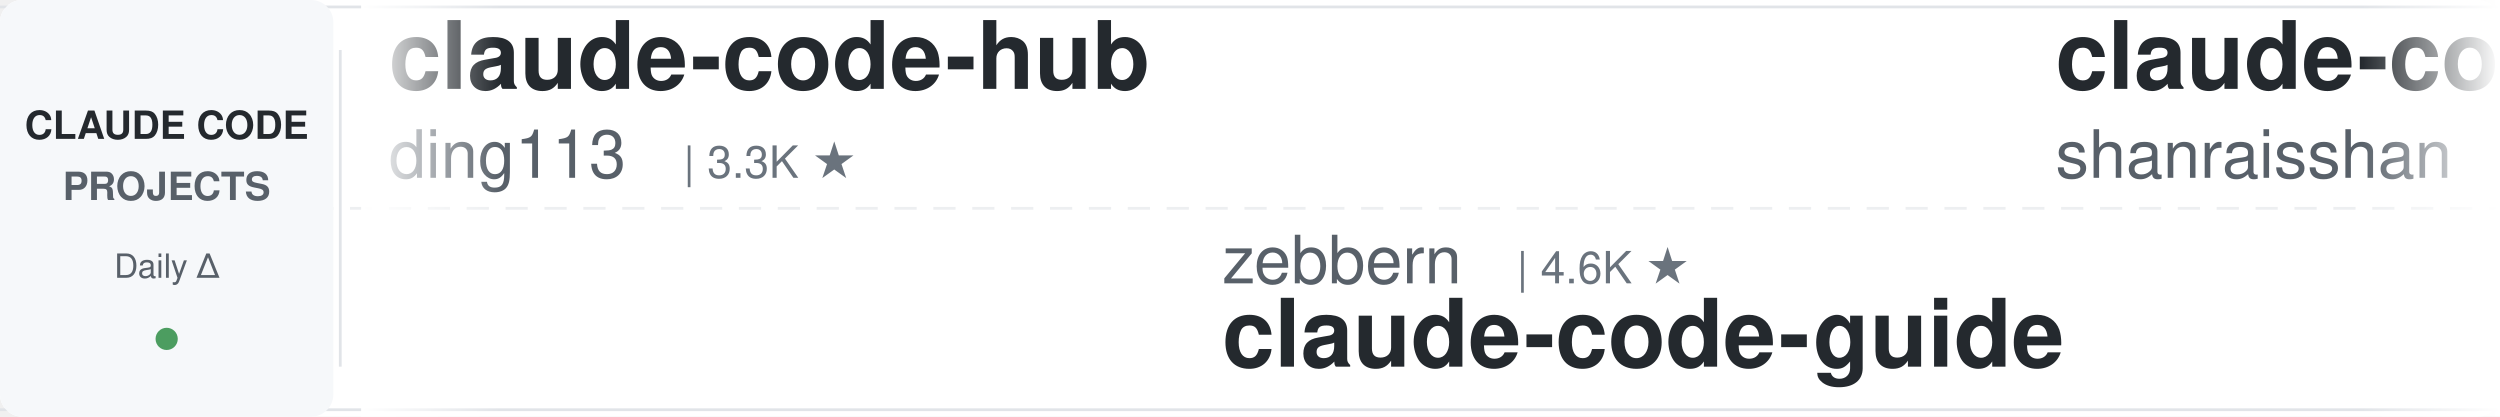
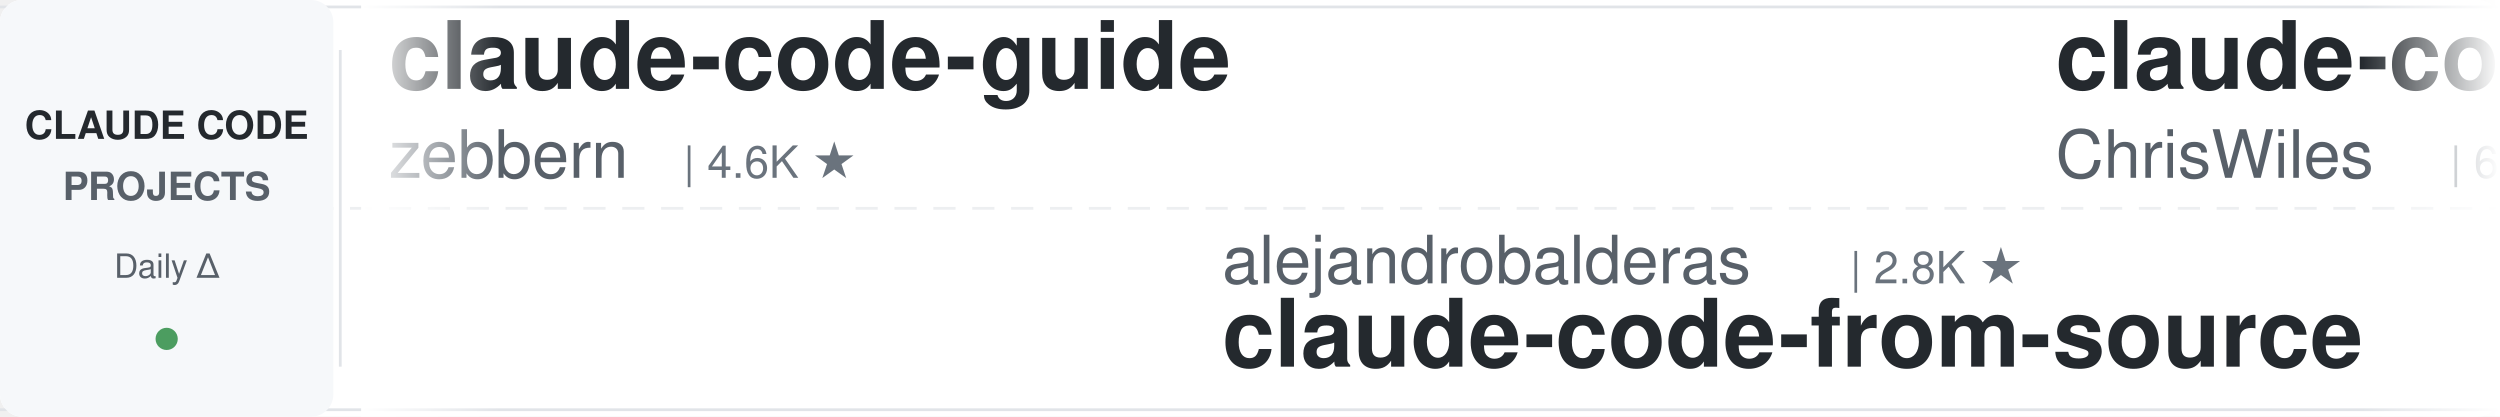
<svg xmlns="http://www.w3.org/2000/svg" width="900" height="150">
  <defs>
    <linearGradient id="leftFade" x1="0%" y1="0%" x2="100%" y2="0%">
      <stop offset="0%" style="stop-color:#ffffff;stop-opacity:1" />
      <stop offset="100%" style="stop-color:#ffffff;stop-opacity:0" />
    </linearGradient>
    <linearGradient id="rightFade" x1="0%" y1="0%" x2="100%" y2="0%">
      <stop offset="0%" style="stop-color:#ffffff;stop-opacity:0" />
      <stop offset="100%" style="stop-color:#ffffff;stop-opacity:1" />
    </linearGradient>
  </defs>
  <rect width="900" height="150" fill="#ffffff" rx="8" />
  <rect x="0" y="2" width="900" height="1" fill="#e1e4e8" />
  <rect x="0" y="147" width="900" height="1" fill="#e1e4e8" />
  <line x1="0" y1="75" x2="900" y2="75" stroke="#e1e4e8" stroke-width="1" stroke-dasharray="8 6" opacity="0.6" />
  <rect x="0" y="0" width="120" height="150" fill="#f6f8fa" rx="8" />
  <text x="60" y="50" font-family="-apple-system, BlinkMacSystemFont, 'Segoe UI', Helvetica, Arial, sans-serif" font-size="14" font-weight="600" fill="#24292e" text-anchor="middle">CLAUDE CODE</text>
  <text x="60" y="72" font-family="-apple-system, BlinkMacSystemFont, 'Segoe UI', Helvetica, Arial, sans-serif" font-size="14" font-weight="600" fill="#586069" text-anchor="middle">PROJECTS</text>
  <text x="60" y="100" font-family="-apple-system, BlinkMacSystemFont, 'Segoe UI', Helvetica, Arial, sans-serif" font-size="12" font-weight="500" fill="#586069" text-anchor="middle">Daily Δ</text>
  <circle cx="60" cy="122" r="4" fill="#22863a" opacity="0.8" />
  <rect x="122" y="18" width="1" height="114" fill="#e1e4e8" />
  <clipPath id="tickerClip">
    <rect x="130" y="0" width="770" height="150" />
  </clipPath>
  <g clip-path="url(#tickerClip)">
    <g id="tickerItems">
      <animateTransform attributeName="transform" attributeType="XML" type="translate" from="0 0" to="-3000 0" dur="54s" repeatCount="indefinite" />
      <g transform="translate(0, 0)">
-         <text x="140" y="32" font-family="-apple-system, BlinkMacSystemFont, 'Segoe UI', Helvetica, Arial, sans-serif" font-size="34" font-weight="600" fill="#24292e">claude-code-hub</text>
-         <text x="140" y="64" font-family="-apple-system, BlinkMacSystemFont, 'Segoe UI', Helvetica, Arial, sans-serif" font-size="24" font-weight="400" fill="#586069">ding113</text>
-         <text x="246" y="64" font-family="-apple-system, BlinkMacSystemFont, 'Segoe UI', Helvetica, Arial, sans-serif" font-size="16" font-weight="500" fill="#6a737d">| 3.3K ★</text>
+         <text x="140" y="32" font-family="-apple-system, BlinkMacSystemFont, 'Segoe UI', Helvetica, Arial, sans-serif" font-size="34" font-weight="600" fill="#24292e">claude-code-guide</text>
+         <text x="140" y="64" font-family="-apple-system, BlinkMacSystemFont, 'Segoe UI', Helvetica, Arial, sans-serif" font-size="24" font-weight="400" fill="#586069">zebbern</text>
+         <text x="246" y="64" font-family="-apple-system, BlinkMacSystemFont, 'Segoe UI', Helvetica, Arial, sans-serif" font-size="16" font-weight="500" fill="#6a737d">| 4.6K ★</text>
      </g>
      <g transform="translate(300, 0)">
-         <text x="140" y="102" font-family="-apple-system, BlinkMacSystemFont, 'Segoe UI', Helvetica, Arial, sans-serif" font-size="24" font-weight="400" fill="#586069">zebbern</text>
-         <text x="246" y="102" font-family="-apple-system, BlinkMacSystemFont, 'Segoe UI', Helvetica, Arial, sans-serif" font-size="16" font-weight="500" fill="#6a737d">| 4.6K ★</text>
-         <text x="140" y="132" font-family="-apple-system, BlinkMacSystemFont, 'Segoe UI', Helvetica, Arial, sans-serif" font-size="34" font-weight="600" fill="#24292e">claude-code-guide</text>
+         <text x="140" y="102" font-family="-apple-system, BlinkMacSystemFont, 'Segoe UI', Helvetica, Arial, sans-serif" font-size="24" font-weight="400" fill="#586069">alejandrobalderas</text>
+         <text x="366" y="102" font-family="-apple-system, BlinkMacSystemFont, 'Segoe UI', Helvetica, Arial, sans-serif" font-size="16" font-weight="500" fill="#6a737d">| 2.8K ★</text>
+         <text x="140" y="132" font-family="-apple-system, BlinkMacSystemFont, 'Segoe UI', Helvetica, Arial, sans-serif" font-size="34" font-weight="600" fill="#24292e">claude-code-from-source</text>
      </g>
      <g transform="translate(600, 0)">
-         <text x="140" y="32" font-family="-apple-system, BlinkMacSystemFont, 'Segoe UI', Helvetica, Arial, sans-serif" font-size="34" font-weight="600" fill="#24292e">claude-code-best-practic...</text>
-         <text x="140" y="64" font-family="-apple-system, BlinkMacSystemFont, 'Segoe UI', Helvetica, Arial, sans-serif" font-size="24" font-weight="400" fill="#586069">shanraisshan</text>
-         <text x="306" y="64" font-family="-apple-system, BlinkMacSystemFont, 'Segoe UI', Helvetica, Arial, sans-serif" font-size="16" font-weight="500" fill="#6a737d">| 64.5K ★</text>
+         <text x="140" y="32" font-family="-apple-system, BlinkMacSystemFont, 'Segoe UI', Helvetica, Arial, sans-serif" font-size="34" font-weight="600" fill="#24292e">claude-code-showcase</text>
+         <text x="140" y="64" font-family="-apple-system, BlinkMacSystemFont, 'Segoe UI', Helvetica, Arial, sans-serif" font-size="24" font-weight="400" fill="#586069">ChrisWiles</text>
+         <text x="282" y="64" font-family="-apple-system, BlinkMacSystemFont, 'Segoe UI', Helvetica, Arial, sans-serif" font-size="16" font-weight="500" fill="#6a737d">| 6.0K ★</text>
      </g>
      <g transform="translate(900, 0)">
-         <text x="140" y="102" font-family="-apple-system, BlinkMacSystemFont, 'Segoe UI', Helvetica, Arial, sans-serif" font-size="24" font-weight="400" fill="#586069">lintsinghua</text>
-         <text x="294" y="102" font-family="-apple-system, BlinkMacSystemFont, 'Segoe UI', Helvetica, Arial, sans-serif" font-size="16" font-weight="500" fill="#6a737d">| 4.1K ★</text>
-         <text x="140" y="132" font-family="-apple-system, BlinkMacSystemFont, 'Segoe UI', Helvetica, Arial, sans-serif" font-size="34" font-weight="600" fill="#24292e">claude-code-book</text>
+         <text x="140" y="102" font-family="-apple-system, BlinkMacSystemFont, 'Segoe UI', Helvetica, Arial, sans-serif" font-size="24" font-weight="400" fill="#586069">Windy3f3f3f3f</text>
+         <text x="318" y="102" font-family="-apple-system, BlinkMacSystemFont, 'Segoe UI', Helvetica, Arial, sans-serif" font-size="16" font-weight="500" fill="#6a737d">| 3.4K ★</text>
+         <text x="140" y="132" font-family="-apple-system, BlinkMacSystemFont, 'Segoe UI', Helvetica, Arial, sans-serif" font-size="34" font-weight="600" fill="#24292e">how-claude-code-works</text>
      </g>
      <g transform="translate(1200, 0)">
-         <text x="140" y="32" font-family="-apple-system, BlinkMacSystemFont, 'Segoe UI', Helvetica, Arial, sans-serif" font-size="34" font-weight="600" fill="#24292e">claude-code-rev</text>
-         <text x="140" y="64" font-family="-apple-system, BlinkMacSystemFont, 'Segoe UI', Helvetica, Arial, sans-serif" font-size="24" font-weight="400" fill="#586069">oboard</text>
-         <text x="234" y="64" font-family="-apple-system, BlinkMacSystemFont, 'Segoe UI', Helvetica, Arial, sans-serif" font-size="16" font-weight="500" fill="#6a737d">| 3.3K ★</text>
+         <text x="140" y="32" font-family="-apple-system, BlinkMacSystemFont, 'Segoe UI', Helvetica, Arial, sans-serif" font-size="34" font-weight="600" fill="#24292e">claude-code-analysis</text>
+         <text x="140" y="64" font-family="-apple-system, BlinkMacSystemFont, 'Segoe UI', Helvetica, Arial, sans-serif" font-size="24" font-weight="400" fill="#586069">liuup</text>
+         <text x="222" y="64" font-family="-apple-system, BlinkMacSystemFont, 'Segoe UI', Helvetica, Arial, sans-serif" font-size="16" font-weight="500" fill="#6a737d">| 3.8K ★</text>
      </g>
      <g transform="translate(1500, 0)">
        <text x="140" y="102" font-family="-apple-system, BlinkMacSystemFont, 'Segoe UI', Helvetica, Arial, sans-serif" font-size="24" font-weight="400" fill="#586069">daymade</text>
        <text x="246" y="102" font-family="-apple-system, BlinkMacSystemFont, 'Segoe UI', Helvetica, Arial, sans-serif" font-size="16" font-weight="500" fill="#6a737d">| 1.3K ★</text>
        <text x="140" y="132" font-family="-apple-system, BlinkMacSystemFont, 'Segoe UI', Helvetica, Arial, sans-serif" font-size="34" font-weight="600" fill="#24292e">claude-code-skills</text>
      </g>
      <g transform="translate(1800, 0)">
-         <text x="140" y="32" font-family="-apple-system, BlinkMacSystemFont, 'Segoe UI', Helvetica, Arial, sans-serif" font-size="34" font-weight="600" fill="#24292e">Claude-Code-Source-Study</text>
-         <text x="140" y="64" font-family="-apple-system, BlinkMacSystemFont, 'Segoe UI', Helvetica, Arial, sans-serif" font-size="24" font-weight="400" fill="#586069">luyao618</text>
-         <text x="258" y="64" font-family="-apple-system, BlinkMacSystemFont, 'Segoe UI', Helvetica, Arial, sans-serif" font-size="16" font-weight="500" fill="#6a737d">| 1.7K ★</text>
+         <text x="140" y="32" font-family="-apple-system, BlinkMacSystemFont, 'Segoe UI', Helvetica, Arial, sans-serif" font-size="34" font-weight="600" fill="#24292e">claude-code-ultimate-gui...</text>
+         <text x="140" y="64" font-family="-apple-system, BlinkMacSystemFont, 'Segoe UI', Helvetica, Arial, sans-serif" font-size="24" font-weight="400" fill="#586069">FlorianBruniaux</text>
+         <text x="342" y="64" font-family="-apple-system, BlinkMacSystemFont, 'Segoe UI', Helvetica, Arial, sans-serif" font-size="16" font-weight="500" fill="#6a737d">| 5.7K ★</text>
      </g>
      <g transform="translate(2100, 0)">
-         <text x="140" y="102" font-family="-apple-system, BlinkMacSystemFont, 'Segoe UI', Helvetica, Arial, sans-serif" font-size="24" font-weight="400" fill="#586069">rohitg00</text>
-         <text x="258" y="102" font-family="-apple-system, BlinkMacSystemFont, 'Segoe UI', Helvetica, Arial, sans-serif" font-size="16" font-weight="500" fill="#6a737d">| 2.5K ★</text>
-         <text x="140" y="132" font-family="-apple-system, BlinkMacSystemFont, 'Segoe UI', Helvetica, Arial, sans-serif" font-size="34" font-weight="600" fill="#24292e">awesome-claude-code-tool...</text>
+         <text x="140" y="102" font-family="-apple-system, BlinkMacSystemFont, 'Segoe UI', Helvetica, Arial, sans-serif" font-size="24" font-weight="400" fill="#586069">jqueryscript</text>
+         <text x="306" y="102" font-family="-apple-system, BlinkMacSystemFont, 'Segoe UI', Helvetica, Arial, sans-serif" font-size="16" font-weight="500" fill="#6a737d">| 499 ★</text>
+         <text x="140" y="132" font-family="-apple-system, BlinkMacSystemFont, 'Segoe UI', Helvetica, Arial, sans-serif" font-size="34" font-weight="600" fill="#24292e">awesome-claude-code</text>
      </g>
      <g transform="translate(2400, 0)">
-         <text x="140" y="32" font-family="-apple-system, BlinkMacSystemFont, 'Segoe UI', Helvetica, Arial, sans-serif" font-size="34" font-weight="600" fill="#24292e">claude-code-spec-workflo...</text>
-         <text x="140" y="64" font-family="-apple-system, BlinkMacSystemFont, 'Segoe UI', Helvetica, Arial, sans-serif" font-size="24" font-weight="400" fill="#586069">Pimzino</text>
-         <text x="246" y="64" font-family="-apple-system, BlinkMacSystemFont, 'Segoe UI', Helvetica, Arial, sans-serif" font-size="16" font-weight="500" fill="#6a737d">| 3.8K ★</text>
+         <text x="140" y="32" font-family="-apple-system, BlinkMacSystemFont, 'Segoe UI', Helvetica, Arial, sans-serif" font-size="34" font-weight="600" fill="#24292e">andrej-karpathy-skills</text>
+         <text x="140" y="64" font-family="-apple-system, BlinkMacSystemFont, 'Segoe UI', Helvetica, Arial, sans-serif" font-size="24" font-weight="400" fill="#586069">multica-ai</text>
+         <text x="282" y="64" font-family="-apple-system, BlinkMacSystemFont, 'Segoe UI', Helvetica, Arial, sans-serif" font-size="16" font-weight="500" fill="#6a737d">| 202.5K ★</text>
      </g>
      <g transform="translate(2700, 0)">
-         <text x="140" y="102" font-family="-apple-system, BlinkMacSystemFont, 'Segoe UI', Helvetica, Arial, sans-serif" font-size="24" font-weight="400" fill="#586069">affaan-m</text>
-         <text x="258" y="102" font-family="-apple-system, BlinkMacSystemFont, 'Segoe UI', Helvetica, Arial, sans-serif" font-size="16" font-weight="500" fill="#6a737d">| 240.1K ★</text>
-         <text x="140" y="132" font-family="-apple-system, BlinkMacSystemFont, 'Segoe UI', Helvetica, Arial, sans-serif" font-size="34" font-weight="600" fill="#24292e">ECC</text>
+         <text x="140" y="102" font-family="-apple-system, BlinkMacSystemFont, 'Segoe UI', Helvetica, Arial, sans-serif" font-size="24" font-weight="400" fill="#586069">disler</text>
+         <text x="234" y="102" font-family="-apple-system, BlinkMacSystemFont, 'Segoe UI', Helvetica, Arial, sans-serif" font-size="16" font-weight="500" fill="#6a737d">| 3.9K ★</text>
+         <text x="140" y="132" font-family="-apple-system, BlinkMacSystemFont, 'Segoe UI', Helvetica, Arial, sans-serif" font-size="34" font-weight="600" fill="#24292e">claude-code-hooks-master...</text>
      </g>
      <g transform="translate(3000, 0)">
-         <text x="140" y="32" font-family="-apple-system, BlinkMacSystemFont, 'Segoe UI', Helvetica, Arial, sans-serif" font-size="34" font-weight="600" fill="#24292e">claude-code-hub</text>
-         <text x="140" y="64" font-family="-apple-system, BlinkMacSystemFont, 'Segoe UI', Helvetica, Arial, sans-serif" font-size="24" font-weight="400" fill="#586069">ding113</text>
-         <text x="246" y="64" font-family="-apple-system, BlinkMacSystemFont, 'Segoe UI', Helvetica, Arial, sans-serif" font-size="16" font-weight="500" fill="#6a737d">| 3.3K ★</text>
+         <text x="140" y="32" font-family="-apple-system, BlinkMacSystemFont, 'Segoe UI', Helvetica, Arial, sans-serif" font-size="34" font-weight="600" fill="#24292e">claude-code-guide</text>
+         <text x="140" y="64" font-family="-apple-system, BlinkMacSystemFont, 'Segoe UI', Helvetica, Arial, sans-serif" font-size="24" font-weight="400" fill="#586069">zebbern</text>
+         <text x="246" y="64" font-family="-apple-system, BlinkMacSystemFont, 'Segoe UI', Helvetica, Arial, sans-serif" font-size="16" font-weight="500" fill="#6a737d">| 4.6K ★</text>
      </g>
      <g transform="translate(3300, 0)">
-         <text x="140" y="102" font-family="-apple-system, BlinkMacSystemFont, 'Segoe UI', Helvetica, Arial, sans-serif" font-size="24" font-weight="400" fill="#586069">zebbern</text>
-         <text x="246" y="102" font-family="-apple-system, BlinkMacSystemFont, 'Segoe UI', Helvetica, Arial, sans-serif" font-size="16" font-weight="500" fill="#6a737d">| 4.6K ★</text>
-         <text x="140" y="132" font-family="-apple-system, BlinkMacSystemFont, 'Segoe UI', Helvetica, Arial, sans-serif" font-size="34" font-weight="600" fill="#24292e">claude-code-guide</text>
+         <text x="140" y="102" font-family="-apple-system, BlinkMacSystemFont, 'Segoe UI', Helvetica, Arial, sans-serif" font-size="24" font-weight="400" fill="#586069">alejandrobalderas</text>
+         <text x="366" y="102" font-family="-apple-system, BlinkMacSystemFont, 'Segoe UI', Helvetica, Arial, sans-serif" font-size="16" font-weight="500" fill="#6a737d">| 2.8K ★</text>
+         <text x="140" y="132" font-family="-apple-system, BlinkMacSystemFont, 'Segoe UI', Helvetica, Arial, sans-serif" font-size="34" font-weight="600" fill="#24292e">claude-code-from-source</text>
      </g>
      <g transform="translate(3600, 0)">
-         <text x="140" y="32" font-family="-apple-system, BlinkMacSystemFont, 'Segoe UI', Helvetica, Arial, sans-serif" font-size="34" font-weight="600" fill="#24292e">claude-code-best-practic...</text>
-         <text x="140" y="64" font-family="-apple-system, BlinkMacSystemFont, 'Segoe UI', Helvetica, Arial, sans-serif" font-size="24" font-weight="400" fill="#586069">shanraisshan</text>
-         <text x="306" y="64" font-family="-apple-system, BlinkMacSystemFont, 'Segoe UI', Helvetica, Arial, sans-serif" font-size="16" font-weight="500" fill="#6a737d">| 64.5K ★</text>
+         <text x="140" y="32" font-family="-apple-system, BlinkMacSystemFont, 'Segoe UI', Helvetica, Arial, sans-serif" font-size="34" font-weight="600" fill="#24292e">claude-code-showcase</text>
+         <text x="140" y="64" font-family="-apple-system, BlinkMacSystemFont, 'Segoe UI', Helvetica, Arial, sans-serif" font-size="24" font-weight="400" fill="#586069">ChrisWiles</text>
+         <text x="282" y="64" font-family="-apple-system, BlinkMacSystemFont, 'Segoe UI', Helvetica, Arial, sans-serif" font-size="16" font-weight="500" fill="#6a737d">| 6.0K ★</text>
      </g>
      <g transform="translate(3900, 0)">
-         <text x="140" y="102" font-family="-apple-system, BlinkMacSystemFont, 'Segoe UI', Helvetica, Arial, sans-serif" font-size="24" font-weight="400" fill="#586069">lintsinghua</text>
-         <text x="294" y="102" font-family="-apple-system, BlinkMacSystemFont, 'Segoe UI', Helvetica, Arial, sans-serif" font-size="16" font-weight="500" fill="#6a737d">| 4.1K ★</text>
-         <text x="140" y="132" font-family="-apple-system, BlinkMacSystemFont, 'Segoe UI', Helvetica, Arial, sans-serif" font-size="34" font-weight="600" fill="#24292e">claude-code-book</text>
+         <text x="140" y="102" font-family="-apple-system, BlinkMacSystemFont, 'Segoe UI', Helvetica, Arial, sans-serif" font-size="24" font-weight="400" fill="#586069">Windy3f3f3f3f</text>
+         <text x="318" y="102" font-family="-apple-system, BlinkMacSystemFont, 'Segoe UI', Helvetica, Arial, sans-serif" font-size="16" font-weight="500" fill="#6a737d">| 3.4K ★</text>
+         <text x="140" y="132" font-family="-apple-system, BlinkMacSystemFont, 'Segoe UI', Helvetica, Arial, sans-serif" font-size="34" font-weight="600" fill="#24292e">how-claude-code-works</text>
      </g>
    </g>
  </g>
  <rect x="130" y="0" width="50" height="150" fill="url(#leftFade)" />
  <rect x="850" y="0" width="50" height="150" fill="url(#rightFade)" />
</svg>
